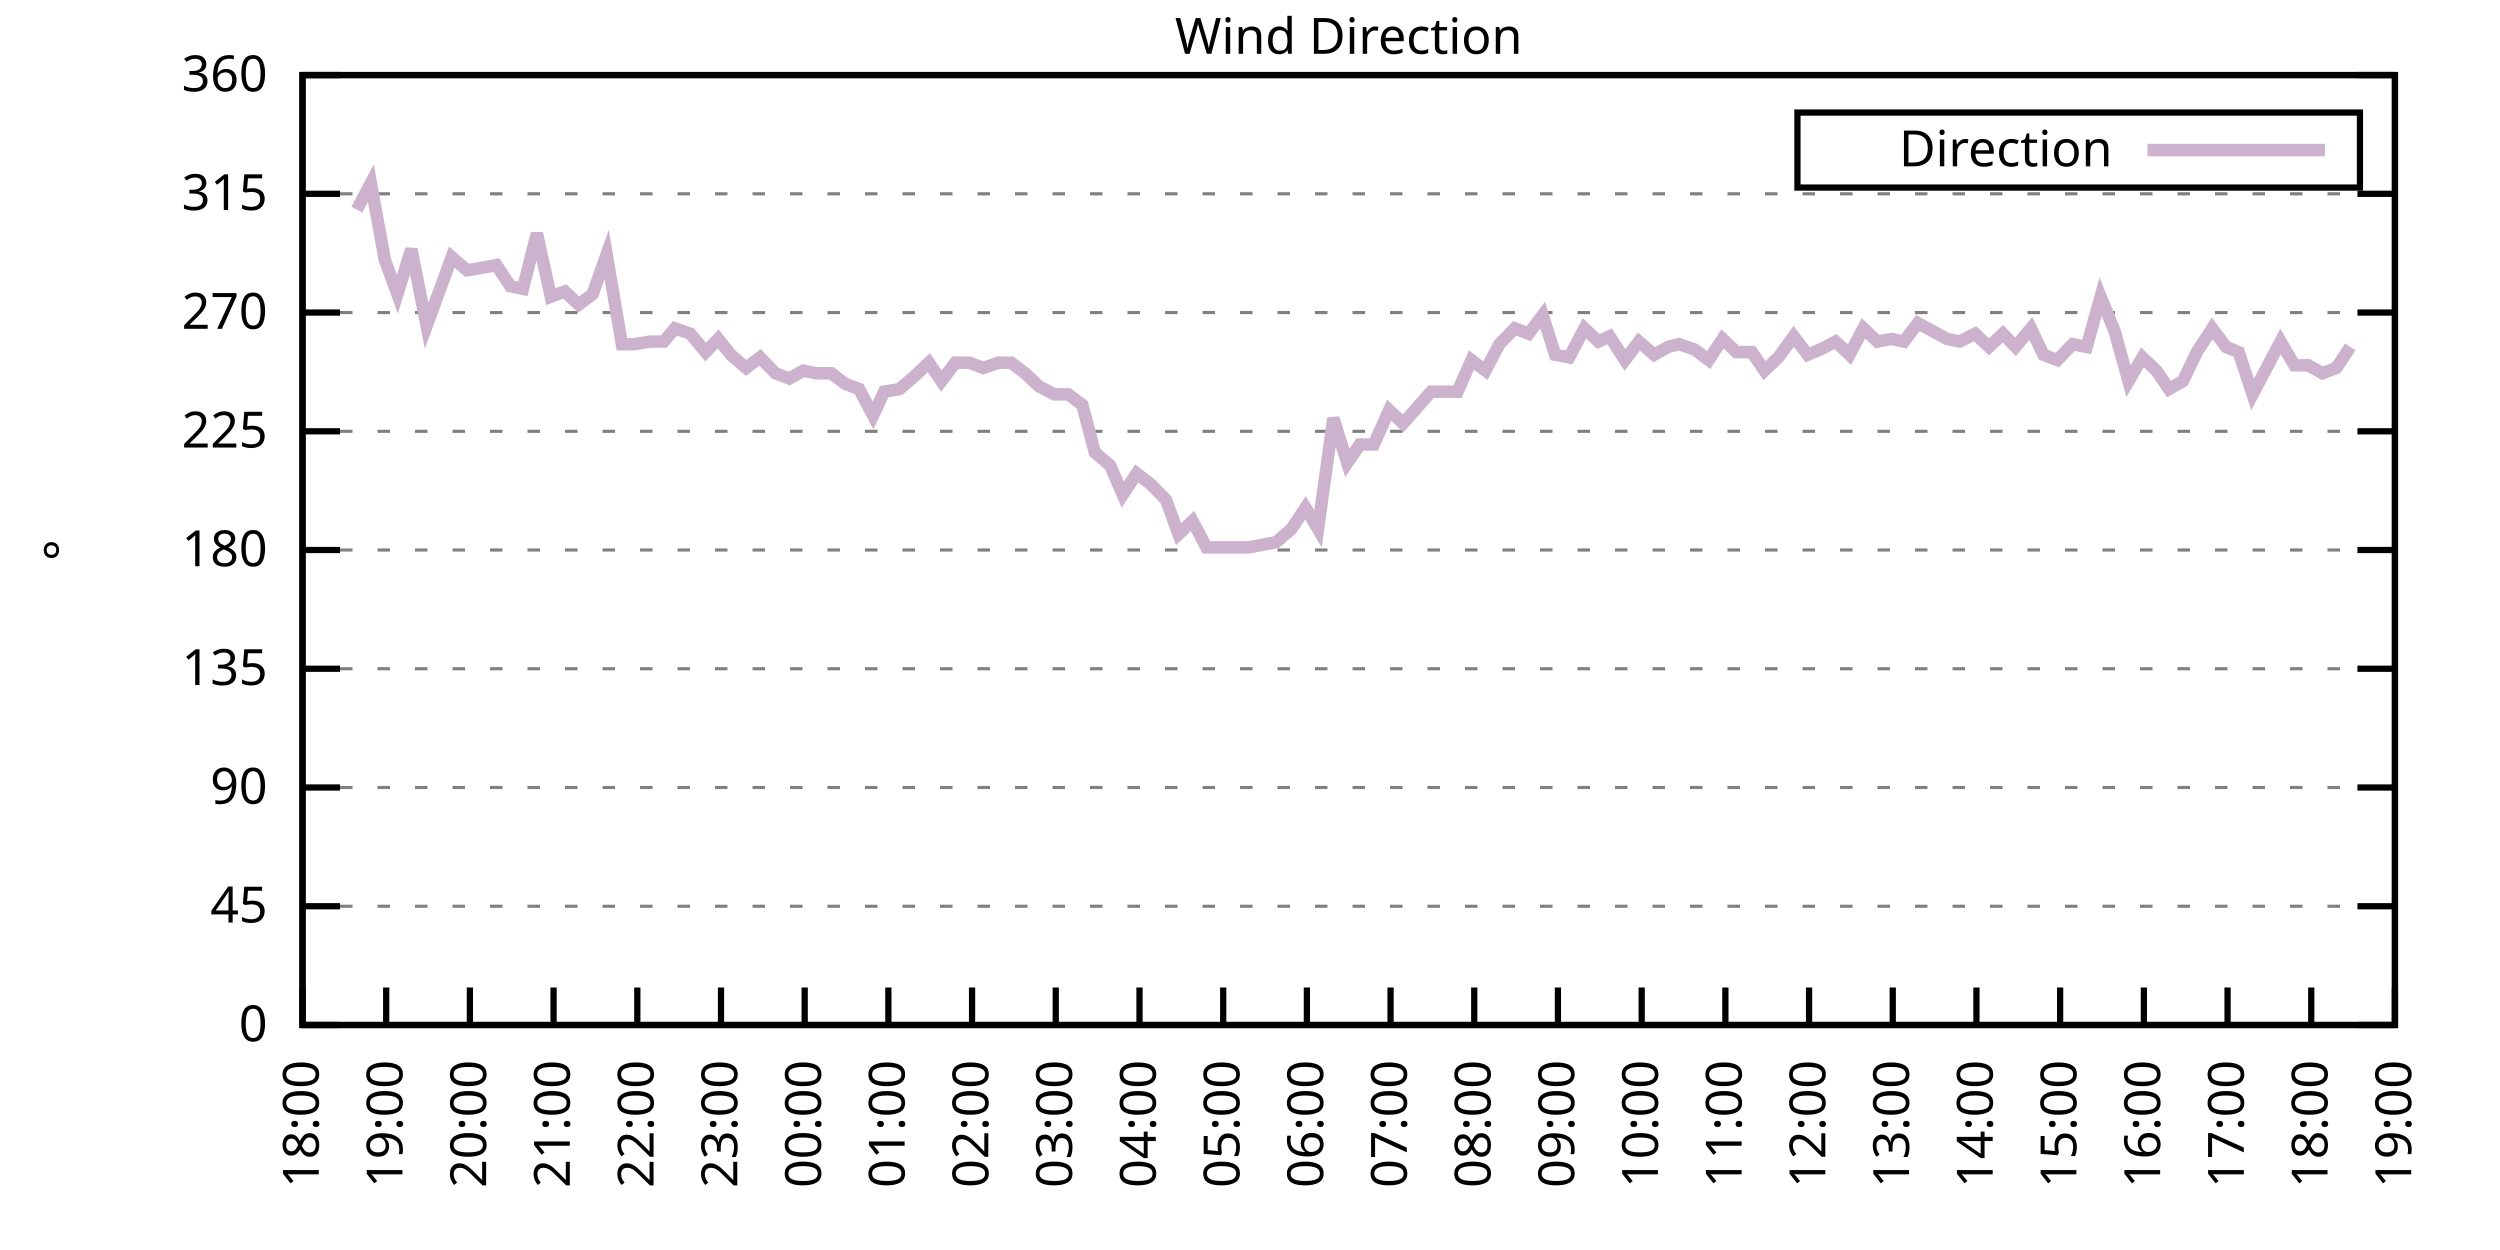
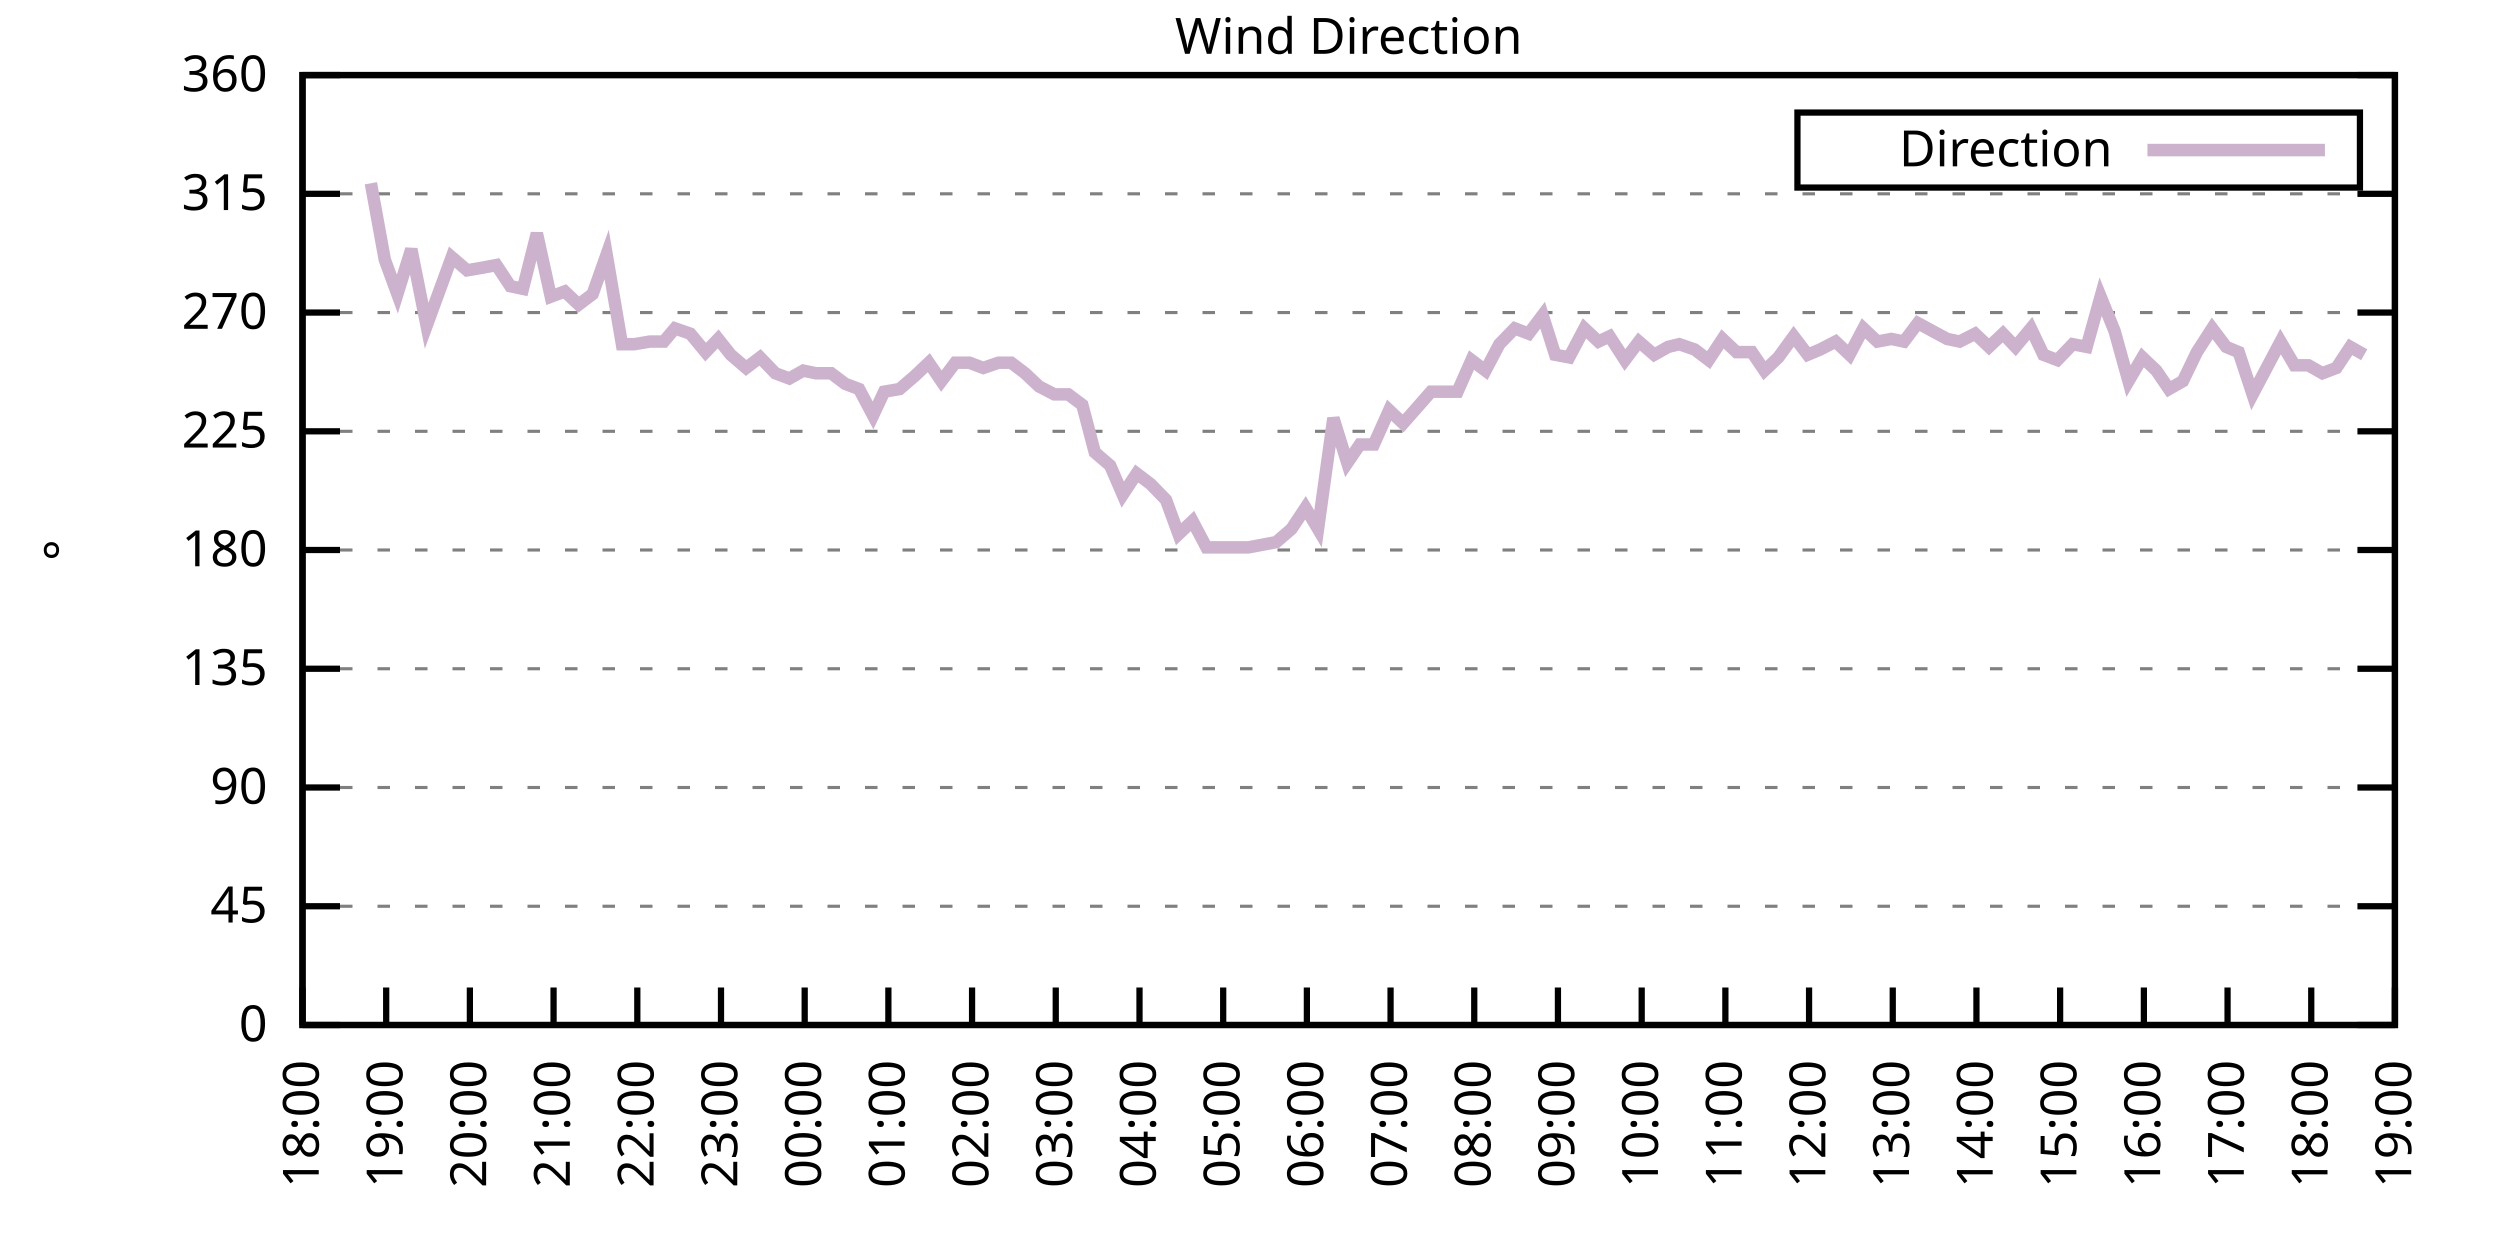
<svg xmlns="http://www.w3.org/2000/svg" xmlns:xlink="http://www.w3.org/1999/xlink" width="400" height="200" viewBox="0 0 400 200">
  <g id="gnuplot_canvas">
    <rect x="0" y="0" width="400" height="200" fill="none" />
    <defs>
      <circle id="gpDot" r="0.5" stroke-width="0.5" stroke="currentColor" />
      <path id="gpPt0" stroke-width="0.333" stroke="currentColor" d="M-1,0 h2 M0,-1 v2" />
      <path id="gpPt1" stroke-width="0.333" stroke="currentColor" d="M-1,-1 L1,1 M1,-1 L-1,1" />
      <path id="gpPt2" stroke-width="0.333" stroke="currentColor" d="M-1,0 L1,0 M0,-1 L0,1 M-1,-1 L1,1 M-1,1 L1,-1" />
      <rect id="gpPt3" stroke-width="0.333" stroke="currentColor" x="-1" y="-1" width="2" height="2" />
      <rect id="gpPt4" stroke-width="0.333" stroke="currentColor" fill="currentColor" x="-1" y="-1" width="2" height="2" />
      <circle id="gpPt5" stroke-width="0.333" stroke="currentColor" cx="0" cy="0" r="1" />
      <use xlink:href="#gpPt5" id="gpPt6" fill="currentColor" stroke="none" />
      <path id="gpPt7" stroke-width="0.333" stroke="currentColor" d="M0,-1.33 L-1.33,0.67 L1.33,0.67 z" />
      <use xlink:href="#gpPt7" id="gpPt8" fill="currentColor" stroke="none" />
      <use xlink:href="#gpPt7" id="gpPt9" stroke="currentColor" transform="rotate(180)" />
      <use xlink:href="#gpPt9" id="gpPt10" fill="currentColor" stroke="none" />
      <use xlink:href="#gpPt3" id="gpPt11" stroke="currentColor" transform="rotate(45)" />
      <use xlink:href="#gpPt11" id="gpPt12" fill="currentColor" stroke="none" />
      <path id="gpPt13" stroke-width="0.333" stroke="currentColor" d="M0,1.330 L1.265,0.411 L0.782,-1.067 L-0.782,-1.076 L-1.265,0.411 z" />
      <use xlink:href="#gpPt13" id="gpPt14" fill="currentColor" stroke="none" />
      <filter id="textbox" filterUnits="objectBoundingBox" x="0" y="0" height="1" width="1">
        <feFlood flood-color="white" flood-opacity="1" result="bgnd" />
        <feComposite in="SourceGraphic" in2="bgnd" operator="atop" />
      </filter>
      <filter id="greybox" filterUnits="objectBoundingBox" x="0" y="0" height="1" width="1">
        <feFlood flood-color="lightgrey" flood-opacity="1" result="grey" />
        <feComposite in="SourceGraphic" in2="grey" operator="atop" />
      </filter>
    </defs>
    <g fill="none" color="white" stroke="currentColor" stroke-width="1.00" stroke-linecap="butt" stroke-linejoin="miter">
</g>
    <g fill="none" color="black" stroke="currentColor" stroke-width="1.00" stroke-linecap="butt" stroke-linejoin="miter">
      <g stroke="none" shape-rendering="crispEdges">
        <polygon fill="rgb(255, 255, 255)" points="48.40,164.00 383.18,164.00 383.18,12.02 48.40,12.02 " />
      </g>
    </g>
    <g fill="none" color="black" stroke="currentColor" stroke-width="1.00" stroke-linecap="butt" stroke-linejoin="miter">
</g>
    <g fill="none" color="black" stroke="black" stroke-width="0.50" stroke-linecap="butt" stroke-linejoin="miter">
</g>
    <g fill="none" color="gray" stroke="currentColor" stroke-width="0.50" stroke-linecap="butt" stroke-linejoin="miter">
      <path stroke="gray" stroke-dasharray="2,4" class="gridline" d="M48.40,164.00 L383.19,164.00  " />
    </g>
    <g fill="none" color="gray" stroke="gray" stroke-width="1.00" stroke-linecap="butt" stroke-linejoin="miter">
</g>
    <g fill="none" color="black" stroke="currentColor" stroke-width="1.00" stroke-linecap="butt" stroke-linejoin="miter">
      <path stroke="black" d="M48.40,164.00 L54.40,164.00 M383.19,164.00 L377.19,164.00  " />
      <g transform="translate(42.80,166.60)" stroke="none" fill="black" font-family="Sans" font-size="8.00" text-anchor="end">
        <text>
          <tspan font-family="Sans"> 0</tspan>
        </text>
      </g>
    </g>
    <g fill="none" color="black" stroke="currentColor" stroke-width="1.00" stroke-linecap="butt" stroke-linejoin="miter">
</g>
    <g fill="none" color="black" stroke="black" stroke-width="0.50" stroke-linecap="butt" stroke-linejoin="miter">
</g>
    <g fill="none" color="gray" stroke="currentColor" stroke-width="0.50" stroke-linecap="butt" stroke-linejoin="miter">
      <path stroke="gray" stroke-dasharray="2,4" class="gridline" d="M48.40,145.00 L383.19,145.00  " />
    </g>
    <g fill="none" color="gray" stroke="gray" stroke-width="1.00" stroke-linecap="butt" stroke-linejoin="miter">
</g>
    <g fill="none" color="black" stroke="currentColor" stroke-width="1.00" stroke-linecap="butt" stroke-linejoin="miter">
      <path stroke="black" d="M48.40,145.00 L54.40,145.00 M383.19,145.00 L377.19,145.00  " />
      <g transform="translate(42.80,147.60)" stroke="none" fill="black" font-family="Sans" font-size="8.00" text-anchor="end">
        <text>
          <tspan font-family="Sans"> 45</tspan>
        </text>
      </g>
    </g>
    <g fill="none" color="black" stroke="currentColor" stroke-width="1.00" stroke-linecap="butt" stroke-linejoin="miter">
</g>
    <g fill="none" color="black" stroke="black" stroke-width="0.50" stroke-linecap="butt" stroke-linejoin="miter">
</g>
    <g fill="none" color="gray" stroke="currentColor" stroke-width="0.50" stroke-linecap="butt" stroke-linejoin="miter">
      <path stroke="gray" stroke-dasharray="2,4" class="gridline" d="M48.40,126.00 L383.19,126.00  " />
    </g>
    <g fill="none" color="gray" stroke="gray" stroke-width="1.00" stroke-linecap="butt" stroke-linejoin="miter">
</g>
    <g fill="none" color="black" stroke="currentColor" stroke-width="1.00" stroke-linecap="butt" stroke-linejoin="miter">
      <path stroke="black" d="M48.40,126.00 L54.40,126.00 M383.19,126.00 L377.19,126.00  " />
      <g transform="translate(42.80,128.60)" stroke="none" fill="black" font-family="Sans" font-size="8.00" text-anchor="end">
        <text>
          <tspan font-family="Sans"> 90</tspan>
        </text>
      </g>
    </g>
    <g fill="none" color="black" stroke="currentColor" stroke-width="1.00" stroke-linecap="butt" stroke-linejoin="miter">
</g>
    <g fill="none" color="black" stroke="black" stroke-width="0.50" stroke-linecap="butt" stroke-linejoin="miter">
</g>
    <g fill="none" color="gray" stroke="currentColor" stroke-width="0.50" stroke-linecap="butt" stroke-linejoin="miter">
      <path stroke="gray" stroke-dasharray="2,4" class="gridline" d="M48.40,107.00 L383.19,107.00  " />
    </g>
    <g fill="none" color="gray" stroke="gray" stroke-width="1.00" stroke-linecap="butt" stroke-linejoin="miter">
</g>
    <g fill="none" color="black" stroke="currentColor" stroke-width="1.00" stroke-linecap="butt" stroke-linejoin="miter">
      <path stroke="black" d="M48.40,107.00 L54.40,107.00 M383.19,107.00 L377.19,107.00  " />
      <g transform="translate(42.80,109.60)" stroke="none" fill="black" font-family="Sans" font-size="8.00" text-anchor="end">
        <text>
          <tspan font-family="Sans"> 135</tspan>
        </text>
      </g>
    </g>
    <g fill="none" color="black" stroke="currentColor" stroke-width="1.00" stroke-linecap="butt" stroke-linejoin="miter">
</g>
    <g fill="none" color="black" stroke="black" stroke-width="0.50" stroke-linecap="butt" stroke-linejoin="miter">
</g>
    <g fill="none" color="gray" stroke="currentColor" stroke-width="0.50" stroke-linecap="butt" stroke-linejoin="miter">
      <path stroke="gray" stroke-dasharray="2,4" class="gridline" d="M48.40,88.00 L383.19,88.00  " />
    </g>
    <g fill="none" color="gray" stroke="gray" stroke-width="1.00" stroke-linecap="butt" stroke-linejoin="miter">
</g>
    <g fill="none" color="black" stroke="currentColor" stroke-width="1.00" stroke-linecap="butt" stroke-linejoin="miter">
      <path stroke="black" d="M48.40,88.00 L54.40,88.00 M383.19,88.00 L377.19,88.00  " />
      <g transform="translate(42.80,90.60)" stroke="none" fill="black" font-family="Sans" font-size="8.00" text-anchor="end">
        <text>
          <tspan font-family="Sans"> 180</tspan>
        </text>
      </g>
    </g>
    <g fill="none" color="black" stroke="currentColor" stroke-width="1.00" stroke-linecap="butt" stroke-linejoin="miter">
</g>
    <g fill="none" color="black" stroke="black" stroke-width="0.50" stroke-linecap="butt" stroke-linejoin="miter">
</g>
    <g fill="none" color="gray" stroke="currentColor" stroke-width="0.50" stroke-linecap="butt" stroke-linejoin="miter">
      <path stroke="gray" stroke-dasharray="2,4" class="gridline" d="M48.40,69.01 L383.19,69.01  " />
    </g>
    <g fill="none" color="gray" stroke="gray" stroke-width="1.00" stroke-linecap="butt" stroke-linejoin="miter">
</g>
    <g fill="none" color="black" stroke="currentColor" stroke-width="1.00" stroke-linecap="butt" stroke-linejoin="miter">
      <path stroke="black" d="M48.40,69.01 L54.40,69.01 M383.19,69.01 L377.19,69.01  " />
      <g transform="translate(42.80,71.61)" stroke="none" fill="black" font-family="Sans" font-size="8.00" text-anchor="end">
        <text>
          <tspan font-family="Sans"> 225</tspan>
        </text>
      </g>
    </g>
    <g fill="none" color="black" stroke="currentColor" stroke-width="1.00" stroke-linecap="butt" stroke-linejoin="miter">
</g>
    <g fill="none" color="black" stroke="black" stroke-width="0.50" stroke-linecap="butt" stroke-linejoin="miter">
</g>
    <g fill="none" color="gray" stroke="currentColor" stroke-width="0.50" stroke-linecap="butt" stroke-linejoin="miter">
      <path stroke="gray" stroke-dasharray="2,4" class="gridline" d="M48.40,50.01 L383.19,50.01  " />
    </g>
    <g fill="none" color="gray" stroke="gray" stroke-width="1.00" stroke-linecap="butt" stroke-linejoin="miter">
</g>
    <g fill="none" color="black" stroke="currentColor" stroke-width="1.00" stroke-linecap="butt" stroke-linejoin="miter">
      <path stroke="black" d="M48.40,50.01 L54.40,50.01 M383.19,50.01 L377.19,50.01  " />
      <g transform="translate(42.80,52.61)" stroke="none" fill="black" font-family="Sans" font-size="8.00" text-anchor="end">
        <text>
          <tspan font-family="Sans"> 270</tspan>
        </text>
      </g>
    </g>
    <g fill="none" color="black" stroke="currentColor" stroke-width="1.00" stroke-linecap="butt" stroke-linejoin="miter">
</g>
    <g fill="none" color="black" stroke="black" stroke-width="0.50" stroke-linecap="butt" stroke-linejoin="miter">
</g>
    <g fill="none" color="gray" stroke="currentColor" stroke-width="0.50" stroke-linecap="butt" stroke-linejoin="miter">
      <path stroke="gray" stroke-dasharray="2,4" class="gridline" d="M48.40,31.01 L383.19,31.01  " />
    </g>
    <g fill="none" color="gray" stroke="gray" stroke-width="1.00" stroke-linecap="butt" stroke-linejoin="miter">
</g>
    <g fill="none" color="black" stroke="currentColor" stroke-width="1.00" stroke-linecap="butt" stroke-linejoin="miter">
      <path stroke="black" d="M48.40,31.01 L54.40,31.01 M383.19,31.01 L377.19,31.01  " />
      <g transform="translate(42.80,33.61)" stroke="none" fill="black" font-family="Sans" font-size="8.00" text-anchor="end">
        <text>
          <tspan font-family="Sans"> 315</tspan>
        </text>
      </g>
    </g>
    <g fill="none" color="black" stroke="currentColor" stroke-width="1.00" stroke-linecap="butt" stroke-linejoin="miter">
</g>
    <g fill="none" color="black" stroke="black" stroke-width="0.50" stroke-linecap="butt" stroke-linejoin="miter">
</g>
    <g fill="none" color="gray" stroke="currentColor" stroke-width="0.50" stroke-linecap="butt" stroke-linejoin="miter">
      <path stroke="gray" stroke-dasharray="2,4" class="gridline" d="M48.40,12.01 L383.19,12.01  " />
    </g>
    <g fill="none" color="gray" stroke="gray" stroke-width="1.00" stroke-linecap="butt" stroke-linejoin="miter">
</g>
    <g fill="none" color="black" stroke="currentColor" stroke-width="1.00" stroke-linecap="butt" stroke-linejoin="miter">
      <path stroke="black" d="M48.40,12.01 L54.40,12.01 M383.19,12.01 L377.19,12.01  " />
      <g transform="translate(42.80,14.61)" stroke="none" fill="black" font-family="Sans" font-size="8.00" text-anchor="end">
        <text>
          <tspan font-family="Sans"> 360</tspan>
        </text>
      </g>
    </g>
    <g fill="none" color="black" stroke="currentColor" stroke-width="1.00" stroke-linecap="butt" stroke-linejoin="miter">
      <path stroke="black" d="M48.40,164.00 L48.40,158.00  " />
      <g transform="translate(51.00,169.60) rotate(270.00)" stroke="none" fill="black" font-family="Sans" font-size="8.00" text-anchor="end">
        <text>
          <tspan font-family="Sans">18:00</tspan>
        </text>
      </g>
    </g>
    <g fill="none" color="black" stroke="currentColor" stroke-width="1.00" stroke-linecap="butt" stroke-linejoin="miter">
      <path stroke="black" d="M61.79,164.00 L61.79,158.00  " />
      <g transform="translate(64.39,169.60) rotate(270.00)" stroke="none" fill="black" font-family="Sans" font-size="8.00" text-anchor="end">
        <text>
          <tspan font-family="Sans">19:00</tspan>
        </text>
      </g>
    </g>
    <g fill="none" color="black" stroke="currentColor" stroke-width="1.00" stroke-linecap="butt" stroke-linejoin="miter">
      <path stroke="black" d="M75.18,164.00 L75.18,158.00  " />
      <g transform="translate(77.78,169.60) rotate(270.00)" stroke="none" fill="black" font-family="Sans" font-size="8.00" text-anchor="end">
        <text>
          <tspan font-family="Sans">20:00</tspan>
        </text>
      </g>
    </g>
    <g fill="none" color="black" stroke="currentColor" stroke-width="1.00" stroke-linecap="butt" stroke-linejoin="miter">
      <path stroke="black" d="M88.57,164.00 L88.57,158.00  " />
      <g transform="translate(91.17,169.60) rotate(270.00)" stroke="none" fill="black" font-family="Sans" font-size="8.00" text-anchor="end">
        <text>
          <tspan font-family="Sans">21:00</tspan>
        </text>
      </g>
    </g>
    <g fill="none" color="black" stroke="currentColor" stroke-width="1.00" stroke-linecap="butt" stroke-linejoin="miter">
      <path stroke="black" d="M101.97,164.00 L101.97,158.00  " />
      <g transform="translate(104.57,169.60) rotate(270.00)" stroke="none" fill="black" font-family="Sans" font-size="8.00" text-anchor="end">
        <text>
          <tspan font-family="Sans">22:00</tspan>
        </text>
      </g>
    </g>
    <g fill="none" color="black" stroke="currentColor" stroke-width="1.00" stroke-linecap="butt" stroke-linejoin="miter">
      <path stroke="black" d="M115.36,164.00 L115.36,158.00  " />
      <g transform="translate(117.96,169.60) rotate(270.00)" stroke="none" fill="black" font-family="Sans" font-size="8.00" text-anchor="end">
        <text>
          <tspan font-family="Sans">23:00</tspan>
        </text>
      </g>
    </g>
    <g fill="none" color="black" stroke="currentColor" stroke-width="1.00" stroke-linecap="butt" stroke-linejoin="miter">
      <path stroke="black" d="M128.75,164.00 L128.75,158.00  " />
      <g transform="translate(131.35,169.60) rotate(270.00)" stroke="none" fill="black" font-family="Sans" font-size="8.00" text-anchor="end">
        <text>
          <tspan font-family="Sans">00:00</tspan>
        </text>
      </g>
    </g>
    <g fill="none" color="black" stroke="currentColor" stroke-width="1.00" stroke-linecap="butt" stroke-linejoin="miter">
      <path stroke="black" d="M142.14,164.00 L142.14,158.00  " />
      <g transform="translate(144.74,169.60) rotate(270.00)" stroke="none" fill="black" font-family="Sans" font-size="8.00" text-anchor="end">
        <text>
          <tspan font-family="Sans">01:00</tspan>
        </text>
      </g>
    </g>
    <g fill="none" color="black" stroke="currentColor" stroke-width="1.00" stroke-linecap="butt" stroke-linejoin="miter">
      <path stroke="black" d="M155.53,164.00 L155.53,158.00  " />
      <g transform="translate(158.13,169.60) rotate(270.00)" stroke="none" fill="black" font-family="Sans" font-size="8.00" text-anchor="end">
        <text>
          <tspan font-family="Sans">02:00</tspan>
        </text>
      </g>
    </g>
    <g fill="none" color="black" stroke="currentColor" stroke-width="1.00" stroke-linecap="butt" stroke-linejoin="miter">
      <path stroke="black" d="M168.92,164.00 L168.92,158.00  " />
      <g transform="translate(171.52,169.60) rotate(270.00)" stroke="none" fill="black" font-family="Sans" font-size="8.00" text-anchor="end">
        <text>
          <tspan font-family="Sans">03:00</tspan>
        </text>
      </g>
    </g>
    <g fill="none" color="black" stroke="currentColor" stroke-width="1.00" stroke-linecap="butt" stroke-linejoin="miter">
      <path stroke="black" d="M182.32,164.00 L182.32,158.00  " />
      <g transform="translate(184.92,169.60) rotate(270.00)" stroke="none" fill="black" font-family="Sans" font-size="8.00" text-anchor="end">
        <text>
          <tspan font-family="Sans">04:00</tspan>
        </text>
      </g>
    </g>
    <g fill="none" color="black" stroke="currentColor" stroke-width="1.00" stroke-linecap="butt" stroke-linejoin="miter">
      <path stroke="black" d="M195.71,164.00 L195.71,158.00  " />
      <g transform="translate(198.31,169.60) rotate(270.00)" stroke="none" fill="black" font-family="Sans" font-size="8.00" text-anchor="end">
        <text>
          <tspan font-family="Sans">05:00</tspan>
        </text>
      </g>
    </g>
    <g fill="none" color="black" stroke="currentColor" stroke-width="1.00" stroke-linecap="butt" stroke-linejoin="miter">
      <path stroke="black" d="M209.10,164.00 L209.10,158.00  " />
      <g transform="translate(211.70,169.60) rotate(270.00)" stroke="none" fill="black" font-family="Sans" font-size="8.00" text-anchor="end">
        <text>
          <tspan font-family="Sans">06:00</tspan>
        </text>
      </g>
    </g>
    <g fill="none" color="black" stroke="currentColor" stroke-width="1.00" stroke-linecap="butt" stroke-linejoin="miter">
      <path stroke="black" d="M222.49,164.00 L222.49,158.00  " />
      <g transform="translate(225.09,169.60) rotate(270.00)" stroke="none" fill="black" font-family="Sans" font-size="8.00" text-anchor="end">
        <text>
          <tspan font-family="Sans">07:00</tspan>
        </text>
      </g>
    </g>
    <g fill="none" color="black" stroke="currentColor" stroke-width="1.00" stroke-linecap="butt" stroke-linejoin="miter">
      <path stroke="black" d="M235.88,164.00 L235.88,158.00  " />
      <g transform="translate(238.48,169.60) rotate(270.00)" stroke="none" fill="black" font-family="Sans" font-size="8.00" text-anchor="end">
        <text>
          <tspan font-family="Sans">08:00</tspan>
        </text>
      </g>
    </g>
    <g fill="none" color="black" stroke="currentColor" stroke-width="1.00" stroke-linecap="butt" stroke-linejoin="miter">
      <path stroke="black" d="M249.27,164.00 L249.27,158.00  " />
      <g transform="translate(251.87,169.60) rotate(270.00)" stroke="none" fill="black" font-family="Sans" font-size="8.00" text-anchor="end">
        <text>
          <tspan font-family="Sans">09:00</tspan>
        </text>
      </g>
    </g>
    <g fill="none" color="black" stroke="currentColor" stroke-width="1.00" stroke-linecap="butt" stroke-linejoin="miter">
      <path stroke="black" d="M262.67,164.00 L262.67,158.00  " />
      <g transform="translate(265.27,169.60) rotate(270.00)" stroke="none" fill="black" font-family="Sans" font-size="8.00" text-anchor="end">
        <text>
          <tspan font-family="Sans">10:00</tspan>
        </text>
      </g>
    </g>
    <g fill="none" color="black" stroke="currentColor" stroke-width="1.00" stroke-linecap="butt" stroke-linejoin="miter">
      <path stroke="black" d="M276.06,164.00 L276.06,158.00  " />
      <g transform="translate(278.66,169.60) rotate(270.00)" stroke="none" fill="black" font-family="Sans" font-size="8.00" text-anchor="end">
        <text>
          <tspan font-family="Sans">11:00</tspan>
        </text>
      </g>
    </g>
    <g fill="none" color="black" stroke="currentColor" stroke-width="1.00" stroke-linecap="butt" stroke-linejoin="miter">
      <path stroke="black" d="M289.45,164.00 L289.45,158.00  " />
      <g transform="translate(292.05,169.60) rotate(270.00)" stroke="none" fill="black" font-family="Sans" font-size="8.00" text-anchor="end">
        <text>
          <tspan font-family="Sans">12:00</tspan>
        </text>
      </g>
    </g>
    <g fill="none" color="black" stroke="currentColor" stroke-width="1.00" stroke-linecap="butt" stroke-linejoin="miter">
      <path stroke="black" d="M302.84,164.00 L302.84,158.00  " />
      <g transform="translate(305.44,169.60) rotate(270.00)" stroke="none" fill="black" font-family="Sans" font-size="8.00" text-anchor="end">
        <text>
          <tspan font-family="Sans">13:00</tspan>
        </text>
      </g>
    </g>
    <g fill="none" color="black" stroke="currentColor" stroke-width="1.00" stroke-linecap="butt" stroke-linejoin="miter">
      <path stroke="black" d="M316.23,164.00 L316.23,158.00  " />
      <g transform="translate(318.83,169.60) rotate(270.00)" stroke="none" fill="black" font-family="Sans" font-size="8.00" text-anchor="end">
        <text>
          <tspan font-family="Sans">14:00</tspan>
        </text>
      </g>
    </g>
    <g fill="none" color="black" stroke="currentColor" stroke-width="1.00" stroke-linecap="butt" stroke-linejoin="miter">
      <path stroke="black" d="M329.62,164.00 L329.62,158.00  " />
      <g transform="translate(332.22,169.60) rotate(270.00)" stroke="none" fill="black" font-family="Sans" font-size="8.00" text-anchor="end">
        <text>
          <tspan font-family="Sans">15:00</tspan>
        </text>
      </g>
    </g>
    <g fill="none" color="black" stroke="currentColor" stroke-width="1.00" stroke-linecap="butt" stroke-linejoin="miter">
      <path stroke="black" d="M343.02,164.00 L343.02,158.00  " />
      <g transform="translate(345.62,169.60) rotate(270.00)" stroke="none" fill="black" font-family="Sans" font-size="8.00" text-anchor="end">
        <text>
          <tspan font-family="Sans">16:00</tspan>
        </text>
      </g>
    </g>
    <g fill="none" color="black" stroke="currentColor" stroke-width="1.00" stroke-linecap="butt" stroke-linejoin="miter">
      <path stroke="black" d="M356.41,164.00 L356.41,158.00  " />
      <g transform="translate(359.01,169.60) rotate(270.00)" stroke="none" fill="black" font-family="Sans" font-size="8.00" text-anchor="end">
        <text>
          <tspan font-family="Sans">17:00</tspan>
        </text>
      </g>
    </g>
    <g fill="none" color="black" stroke="currentColor" stroke-width="1.00" stroke-linecap="butt" stroke-linejoin="miter">
      <path stroke="black" d="M369.80,164.00 L369.80,158.00  " />
      <g transform="translate(372.40,169.60) rotate(270.00)" stroke="none" fill="black" font-family="Sans" font-size="8.00" text-anchor="end">
        <text>
          <tspan font-family="Sans">18:00</tspan>
        </text>
      </g>
    </g>
    <g fill="none" color="black" stroke="currentColor" stroke-width="1.00" stroke-linecap="butt" stroke-linejoin="miter">
      <path stroke="black" d="M383.19,164.00 L383.19,158.00  " />
      <g transform="translate(385.79,169.60) rotate(270.00)" stroke="none" fill="black" font-family="Sans" font-size="8.00" text-anchor="end">
        <text>
          <tspan font-family="Sans">19:00</tspan>
        </text>
      </g>
    </g>
    <g fill="none" color="black" stroke="currentColor" stroke-width="1.00" stroke-linecap="butt" stroke-linejoin="miter">
</g>
    <g fill="none" color="black" stroke="currentColor" stroke-width="1.00" stroke-linecap="butt" stroke-linejoin="miter">
      <path stroke="black" d="M48.40,12.01 L48.40,164.00 L383.19,164.00 L383.19,12.01 L48.40,12.01 Z  " />
    </g>
    <g fill="none" color="black" stroke="currentColor" stroke-width="1.00" stroke-linecap="butt" stroke-linejoin="miter">
</g>
    <g fill="none" color="black" stroke="currentColor" stroke-width="1.00" stroke-linecap="butt" stroke-linejoin="miter">
      <path stroke="black" d="M287.59,30.01 L287.59,18.01 L377.59,18.01 L377.59,30.01 L287.59,30.01 Z  " />
    </g>
    <g id="Wind_direction_plot_1">
      <g fill="none" color="white" stroke="black" stroke-width="2.00" stroke-linecap="butt" stroke-linejoin="miter">
</g>
      <g fill="none" color="black" stroke="currentColor" stroke-width="2.00" stroke-linecap="butt" stroke-linejoin="miter">
        <g transform="translate(337.99,26.61)" stroke="none" fill="black" font-family="Sans" font-size="8.00" text-anchor="end">
          <text>
            <tspan font-family="Sans">Direction</tspan>
          </text>
        </g>
      </g>
      <g fill="none" color="black" stroke="currentColor" stroke-width="2.00" stroke-linecap="butt" stroke-linejoin="miter">
-         <path stroke="rgb(204, 178, 204)" d="M343.59,24.01 L371.99,24.01 M57.10,33.54 L59.34,29.32 L61.57,41.56 L63.58,47.05 L65.81,39.87 L68.26,52.12   L72.28,41.14 L74.74,43.25 L77.19,42.83 L79.42,42.41 L81.66,45.79 L83.66,46.21 L85.90,37.34 L88.13,47.47   L90.36,46.63 L92.59,48.74 L94.82,47.05 L97.06,40.72 L99.51,55.07 L101.52,55.07 L103.98,54.65 L106.21,54.65   L107.99,52.54 L110.45,53.39 L112.90,56.34 L114.91,54.23 L116.92,56.76 L119.38,58.87 L121.61,57.18 L124.06,59.72   L126.29,60.56 L128.53,59.30 L130.54,59.72 L132.99,59.72 L135.22,61.41 L137.45,62.25 L139.69,66.47 L141.47,62.67   L143.93,62.25 L146.38,60.14 L148.61,58.03 L150.62,60.98 L152.85,58.03 L155.09,58.03 L157.32,58.87 L159.77,58.03   L161.78,58.03 L164.01,59.72 L166.25,61.83 L168.70,63.10 L170.93,63.10 L173.17,64.78 L175.17,72.38 L177.63,74.49   L179.64,79.14 L181.87,75.76 L184.10,77.45 L186.56,79.98 L188.57,85.47 L190.80,83.36 L193.03,87.58 L195.48,87.58   L197.27,87.58 L199.73,87.58 L201.96,87.16 L204.19,86.74 L206.64,84.63 L208.88,81.25 L210.88,84.63 L213.34,66.90   L215.57,74.07 L217.58,71.12 L219.81,71.12 L222.27,65.63 L224.50,67.74 L226.73,65.21 L228.96,62.67 L231.20,62.67   L233.20,62.67 L235.44,57.61 L237.67,59.30 L239.90,55.07 L242.36,52.54 L244.59,53.39 L246.82,50.43 L248.83,56.76   L251.06,57.18 L253.51,52.54 L255.75,54.65 L257.53,53.81 L259.99,57.61 L262.22,54.65 L264.67,56.76 L266.91,55.50   L268.69,55.07 L271.15,55.92 L273.38,57.61 L275.61,54.23 L277.84,56.34 L280.30,56.34 L282.31,59.30 L284.54,57.18   L286.99,53.81 L289.23,56.76 L291.23,55.92 L293.69,54.65 L295.92,56.76 L298.15,52.54 L300.39,54.65 L302.62,54.23   L304.63,54.65 L306.86,51.70 L311.54,54.23 L313.55,54.65 L316.01,53.39 L318.24,55.50 L320.47,53.39 L322.48,55.50   L324.94,52.54 L326.95,56.76 L329.18,57.61 L331.63,55.07 L333.86,55.50 L336.10,47.47 L338.33,52.96 L340.56,60.98   L342.79,57.18 L345.02,59.30 L347.03,62.25 L349.26,60.98 L351.50,56.34 L353.95,52.54 L356.18,55.50 L358.19,56.34   L360.42,63.10 L362.88,58.45 L364.89,54.65 L367.12,58.45 L369.35,58.45 L371.58,59.72 L373.82,58.87 L376.05,55.50    " />
+         <path stroke="rgb(204, 178, 204)" d="M343.59,24.01 L371.99,24.01 M59.34,29.32 L61.57,41.56 L63.58,47.05 L65.81,39.87 L68.26,52.12 L72.28,41.14   L74.74,43.25 L77.19,42.83 L79.42,42.41 L81.66,45.79 L83.66,46.21 L85.90,37.34 L88.13,47.47 L90.36,46.63   L92.59,48.74 L94.82,47.05 L97.06,40.72 L99.51,55.07 L101.52,55.07 L103.98,54.65 L106.21,54.65 L107.99,52.54   L110.45,53.39 L112.90,56.34 L114.91,54.23 L116.92,56.76 L119.38,58.87 L121.61,57.18 L124.06,59.72 L126.29,60.56   L128.53,59.30 L130.54,59.72 L132.99,59.72 L135.22,61.41 L137.45,62.25 L139.69,66.47 L141.47,62.67 L143.93,62.25   L146.38,60.14 L148.61,58.03 L150.62,60.98 L152.85,58.03 L155.09,58.03 L157.32,58.87 L159.77,58.03 L161.78,58.03   L164.01,59.72 L166.25,61.83 L168.70,63.10 L170.93,63.10 L173.17,64.78 L175.17,72.38 L177.63,74.49 L179.64,79.14   L181.87,75.76 L184.10,77.45 L186.56,79.98 L188.57,85.47 L190.80,83.36 L193.03,87.58 L195.48,87.58 L197.27,87.58   L199.73,87.58 L201.96,87.16 L204.19,86.74 L206.64,84.63 L208.88,81.25 L210.88,84.63 L213.34,66.90 L215.57,74.07   L217.58,71.12 L219.81,71.12 L222.27,65.63 L224.50,67.74 L226.73,65.21 L228.96,62.67 L231.20,62.67 L233.20,62.67   L235.44,57.61 L237.67,59.30 L239.90,55.07 L242.36,52.54 L244.59,53.39 L246.82,50.43 L248.83,56.76 L251.06,57.18   L253.51,52.54 L255.75,54.65 L257.53,53.81 L259.99,57.61 L262.22,54.65 L264.67,56.76 L266.91,55.50 L268.69,55.07   L271.15,55.92 L273.38,57.61 L275.61,54.23 L277.84,56.34 L280.30,56.34 L282.31,59.30 L284.54,57.18 L286.99,53.81   L289.23,56.76 L291.23,55.92 L293.69,54.65 L295.92,56.76 L298.15,52.54 L300.39,54.65 L302.62,54.23 L304.63,54.65   L306.86,51.70 L311.54,54.23 L313.55,54.65 L316.01,53.39 L318.24,55.50 L320.47,53.39 L322.48,55.50 L324.94,52.54   L326.95,56.76 L329.18,57.61 L331.63,55.07 L333.86,55.50 L336.10,47.47 L338.33,52.96 L340.56,60.98 L342.79,57.18   L345.02,59.30 L347.03,62.25 L349.26,60.98 L351.50,56.34 L353.95,52.54 L356.18,55.50 L358.19,56.34 L360.42,63.10   L362.88,58.45 L364.89,54.65 L367.12,58.45 L369.35,58.45 L371.58,59.72 L373.82,58.87 L376.05,55.50 L378.28,56.76    " />
      </g>
    </g>
    <g fill="none" color="black" stroke="currentColor" stroke-width="2.00" stroke-linecap="butt" stroke-linejoin="miter">
</g>
    <g fill="none" color="black" stroke="black" stroke-width="1.00" stroke-linecap="butt" stroke-linejoin="miter">
</g>
    <g fill="none" color="black" stroke="currentColor" stroke-width="1.00" stroke-linecap="butt" stroke-linejoin="miter">
      <path stroke="black" d="M48.40,12.01 L48.40,164.00 L383.19,164.00 L383.19,12.01 L48.40,12.01 Z  " />
      <g transform="translate(12.80,88.01) rotate(270.00)" stroke="none" fill="black" font-family="Sans" font-size="8.00" text-anchor="middle">
        <text>
          <tspan font-family="Sans">°</tspan>
        </text>
      </g>
    </g>
    <g fill="none" color="black" stroke="currentColor" stroke-width="1.00" stroke-linecap="butt" stroke-linejoin="miter">
</g>
    <g fill="none" color="black" stroke="currentColor" stroke-width="1.00" stroke-linecap="butt" stroke-linejoin="miter">
      <g transform="translate(215.79,8.61)" stroke="none" fill="black" font-family="Sans" font-size="8.00" text-anchor="middle">
        <text>
          <tspan font-family="Sans">Wind Direction</tspan>
        </text>
      </g>
    </g>
    <g fill="none" color="black" stroke="currentColor" stroke-width="1.00" stroke-linecap="butt" stroke-linejoin="miter">
</g>
  </g>
</svg>
